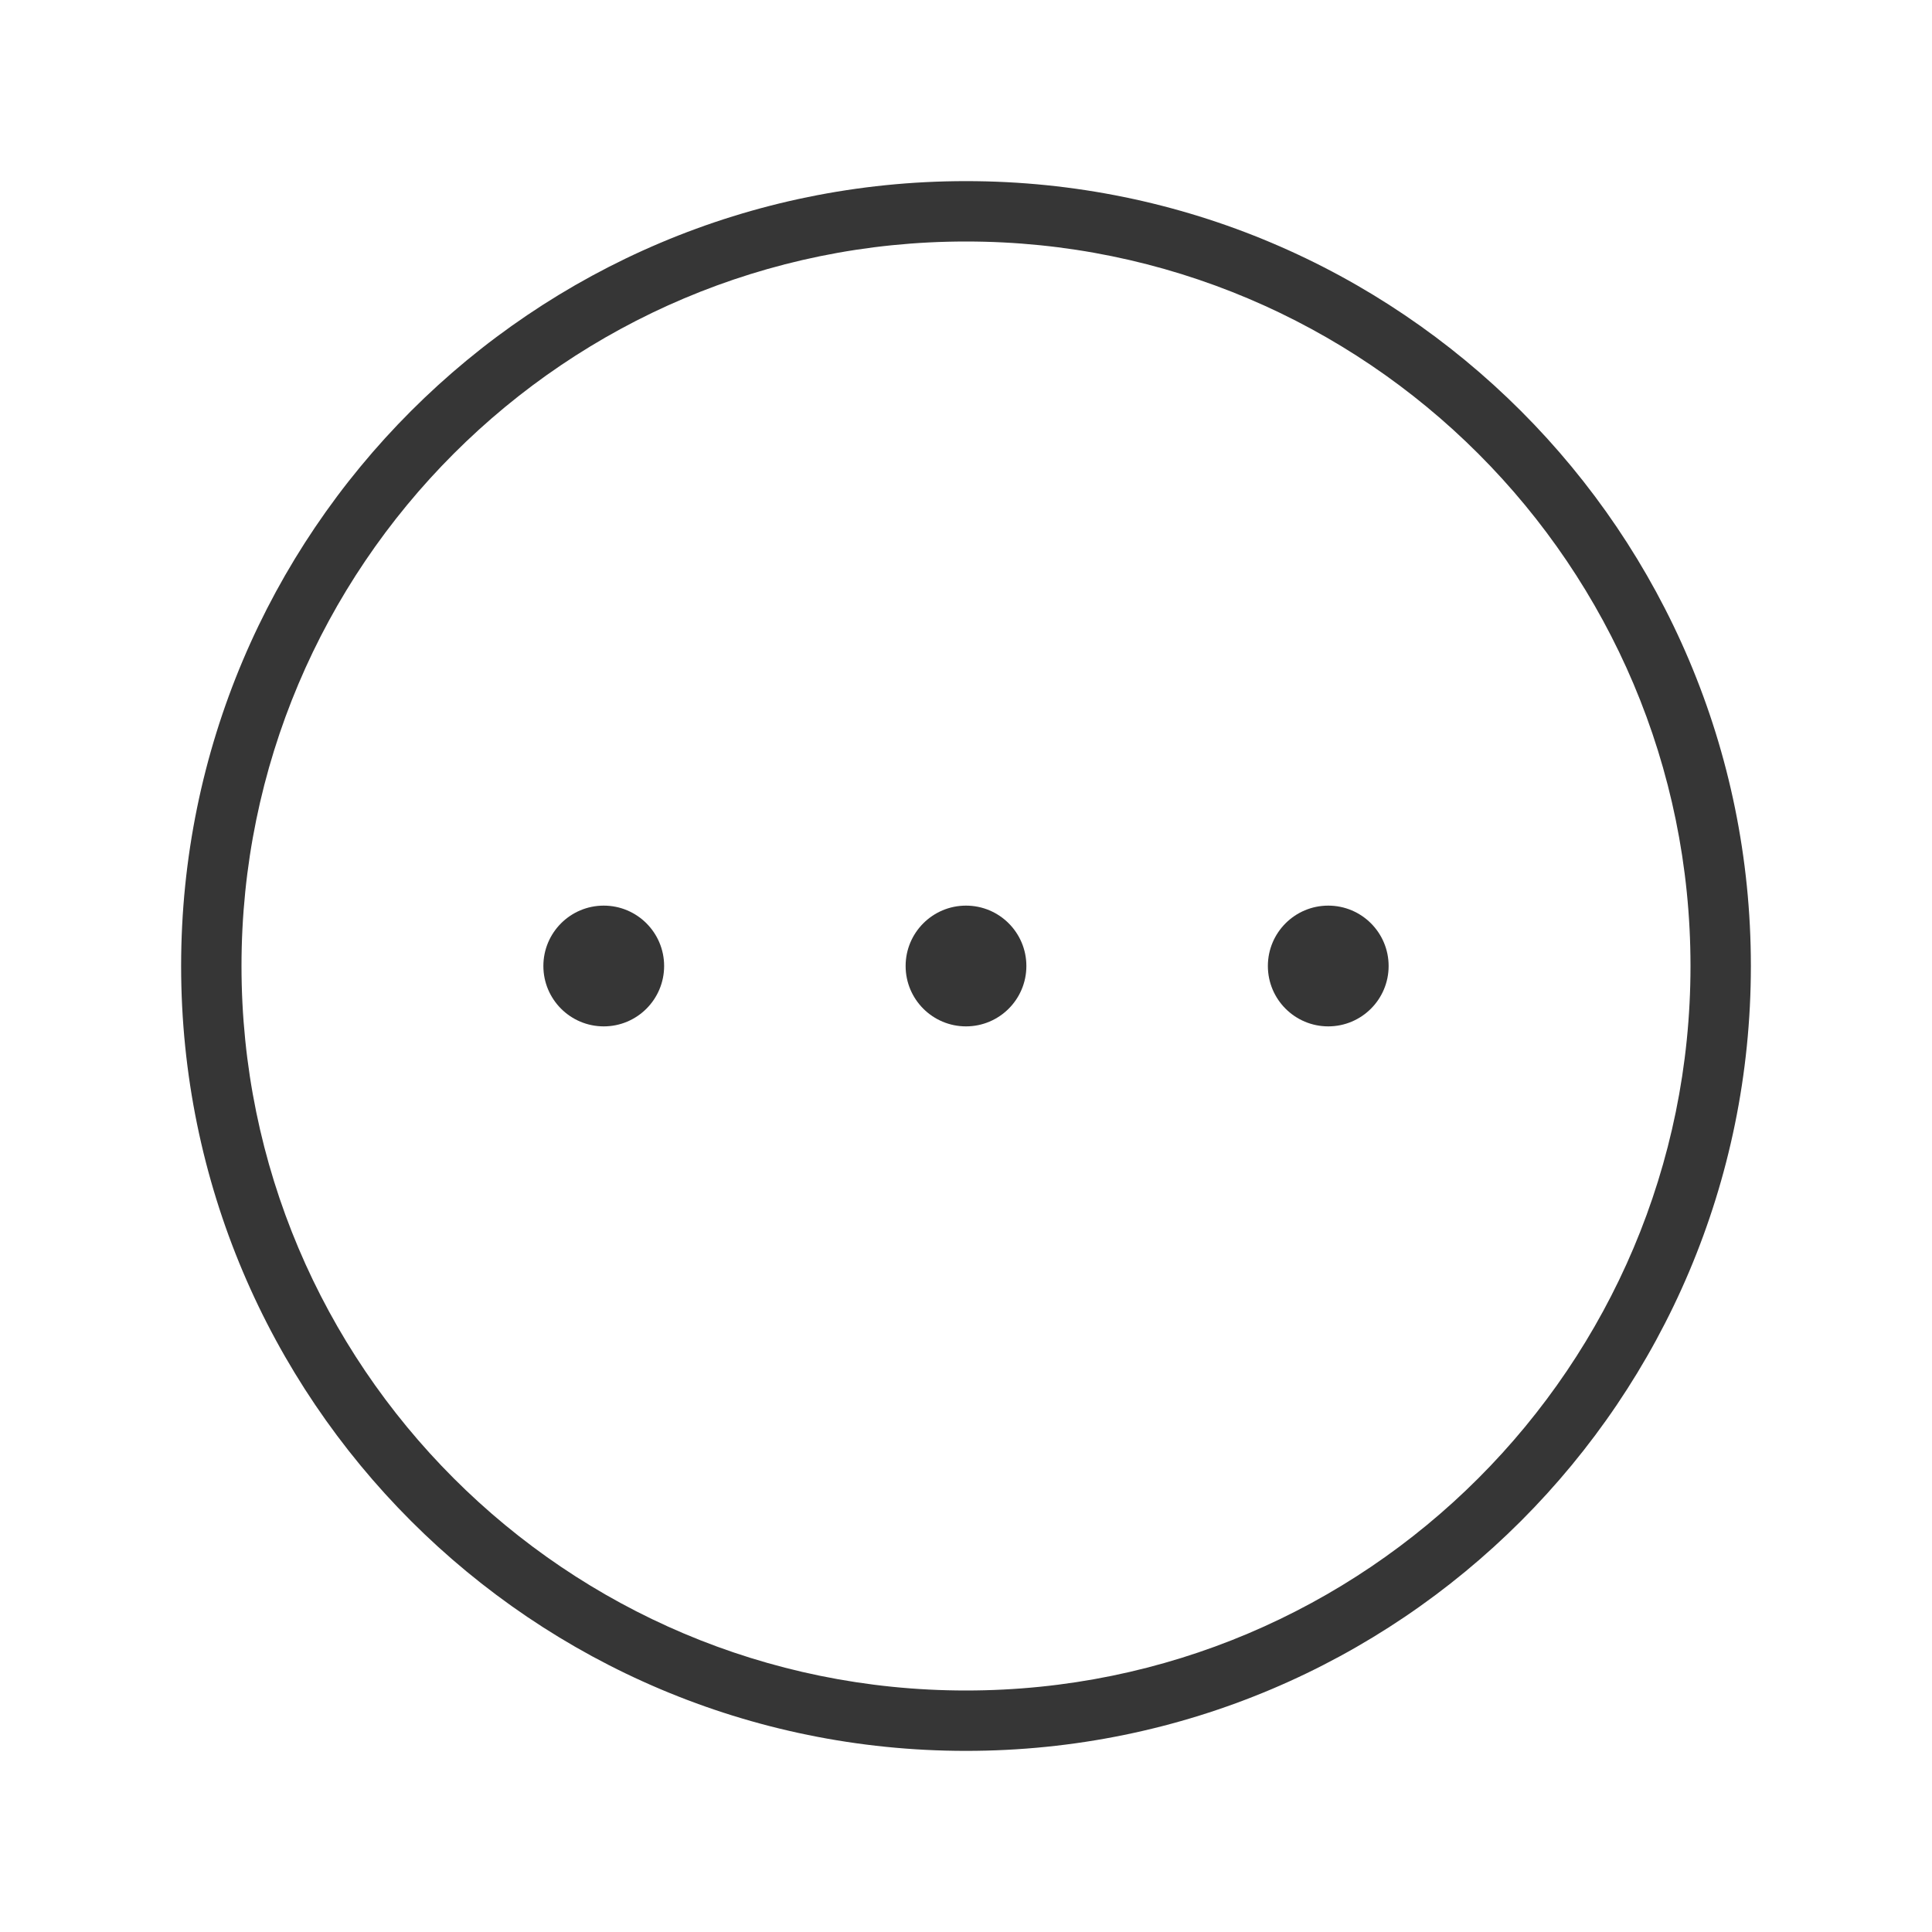
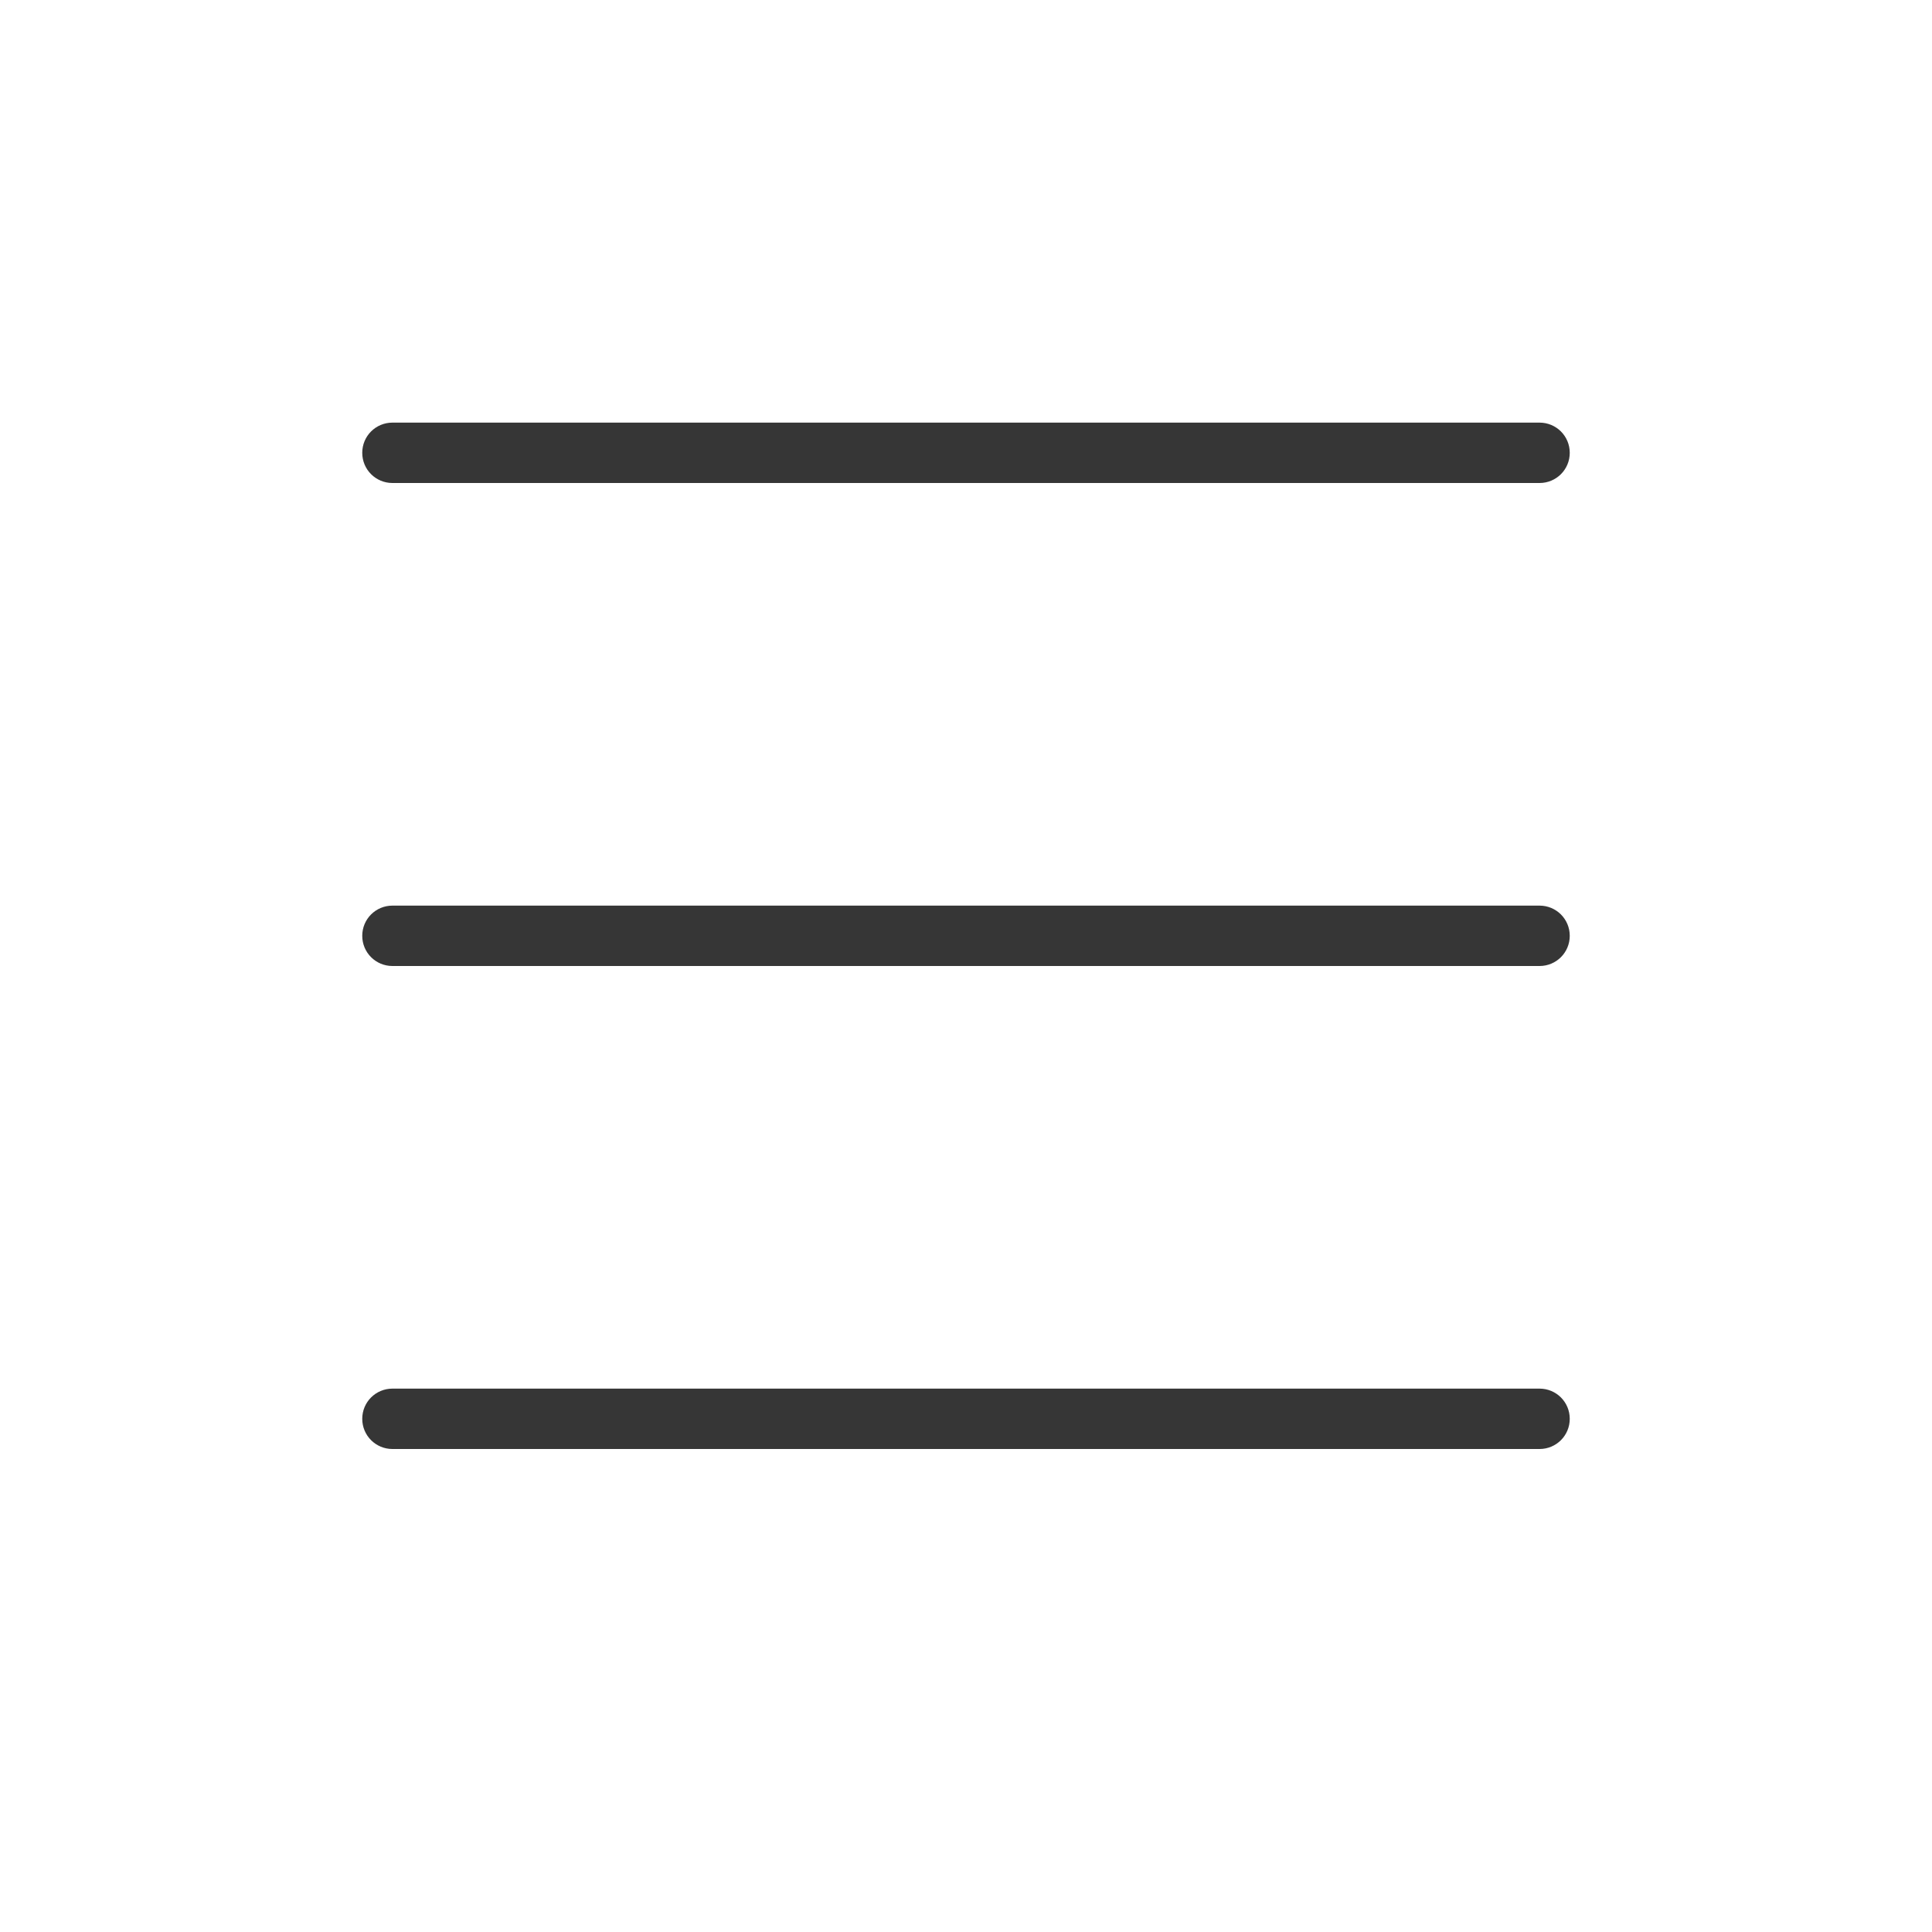
- <svg xmlns="http://www.w3.org/2000/svg" version="1.1" viewBox="0 0 32 32">
-   <defs>
-     <style id="current-color-scheme" type="text/css">.ColorScheme-Text {
-         color:#363636;
-       }</style>
+ <svg xmlns="http://www.w3.org/2000/svg" width="32" height="32" viewBox="0 0 32 32" version="1.1" id="svg5">
+   <defs id="defs2">
+     <style id="current-color-scheme" type="text/css">
+       .ColorScheme-Text { color:#363636; }
+     </style>
  </defs>
-   <path d="m16 3a13 13 0 0 0-13 13 13 13 0 0 0 13 13 13 13 0 0 0 13-13 13 13 0 0 0-13-13zm0 1a12 12 0 0 1 12 12 12 12 0 0 1-12 12 12 12 0 0 1-12-12 12 12 0 0 1 12-12z" class="ColorScheme-Text" fill="currentColor" />
-   <circle cx="10" cy="16" r="1" class="ColorScheme-Text" fill="currentColor" />
-   <circle cx="16" cy="16" r="1" class="ColorScheme-Text" fill="currentColor" />
-   <circle cx="22" cy="16" r="1" class="ColorScheme-Text" fill="currentColor" />
+   <path id="rect181" style="fill:currentColor;stroke-width:2;stroke-linecap:round;stroke-linejoin:round" class="ColorScheme-Text" d="M 6.5,7 C 6.223,7 6,7.223 6,7.5 6,7.777 6.223,8 6.5,8 h 19 C 25.777,8 26,7.777 26,7.5 26,7.223 25.777,7 25.5,7 Z m 0,8 C 6.223,15 6,15.223 6,15.5 6,15.777 6.223,16 6.5,16 h 19 C 25.777,16 26,15.777 26,15.5 26,15.223 25.777,15 25.5,15 Z m 0,8 C 6.223,23 6,23.223 6,23.5 6,23.777 6.223,24 6.5,24 h 19 C 25.777,24 26,23.777 26,23.5 26,23.223 25.777,23 25.5,23 Z" />
</svg>
